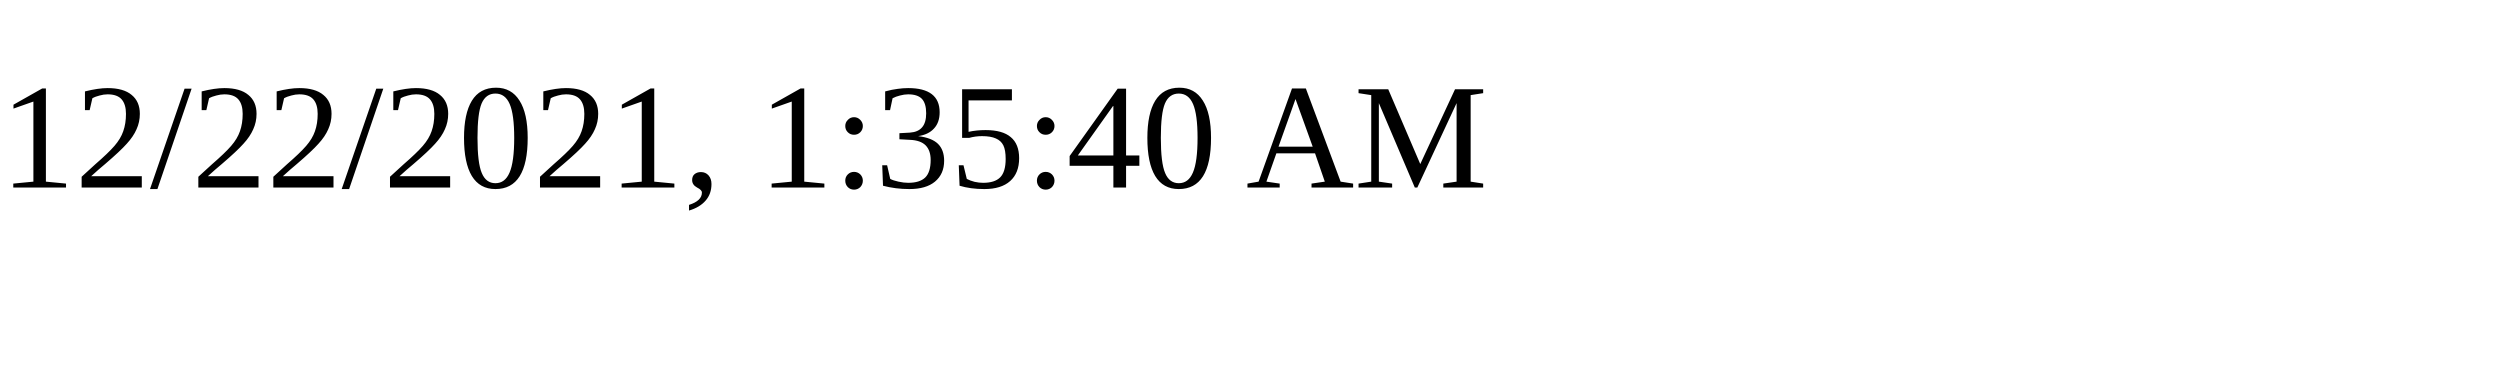
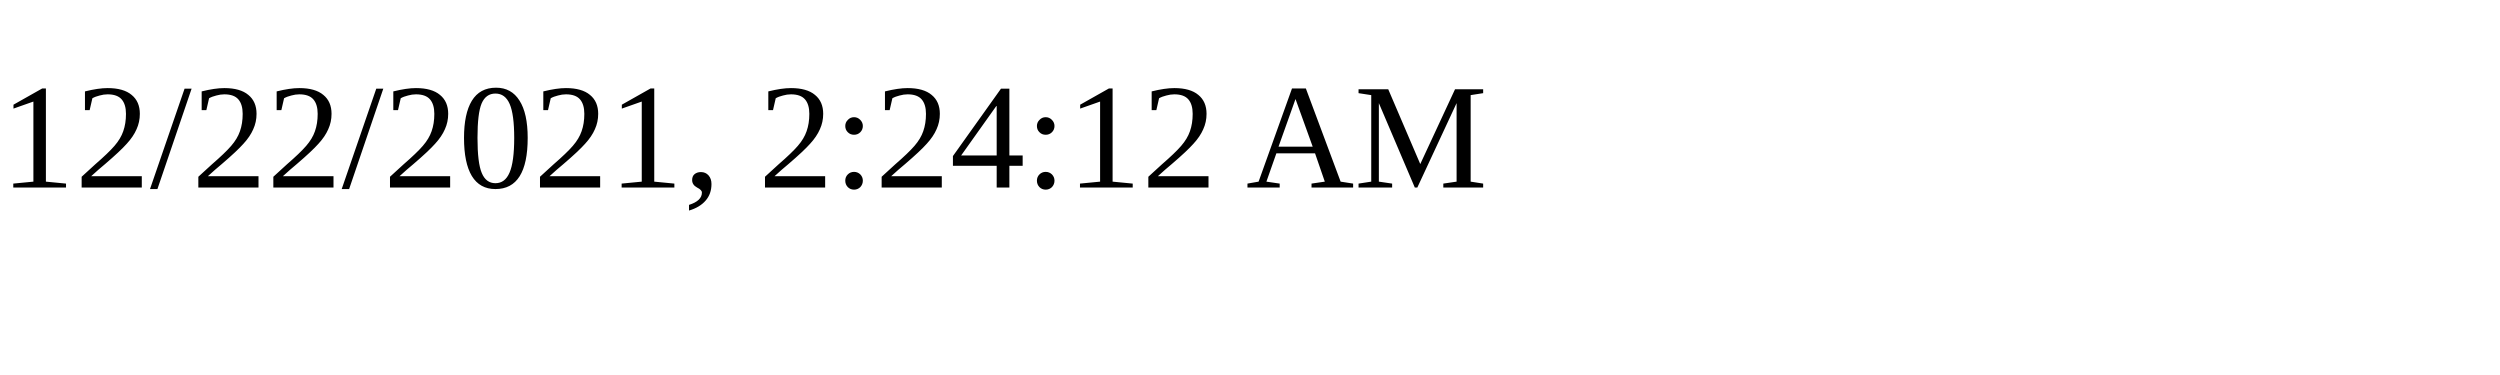
<svg xmlns="http://www.w3.org/2000/svg" height="30" width="200">
-   <text x="0" y="15">12/22/2021, 1:35:40 AM</text>
+   <text x="0" y="15">12/22/2021, 2:24:12 AM</text>
</svg>
